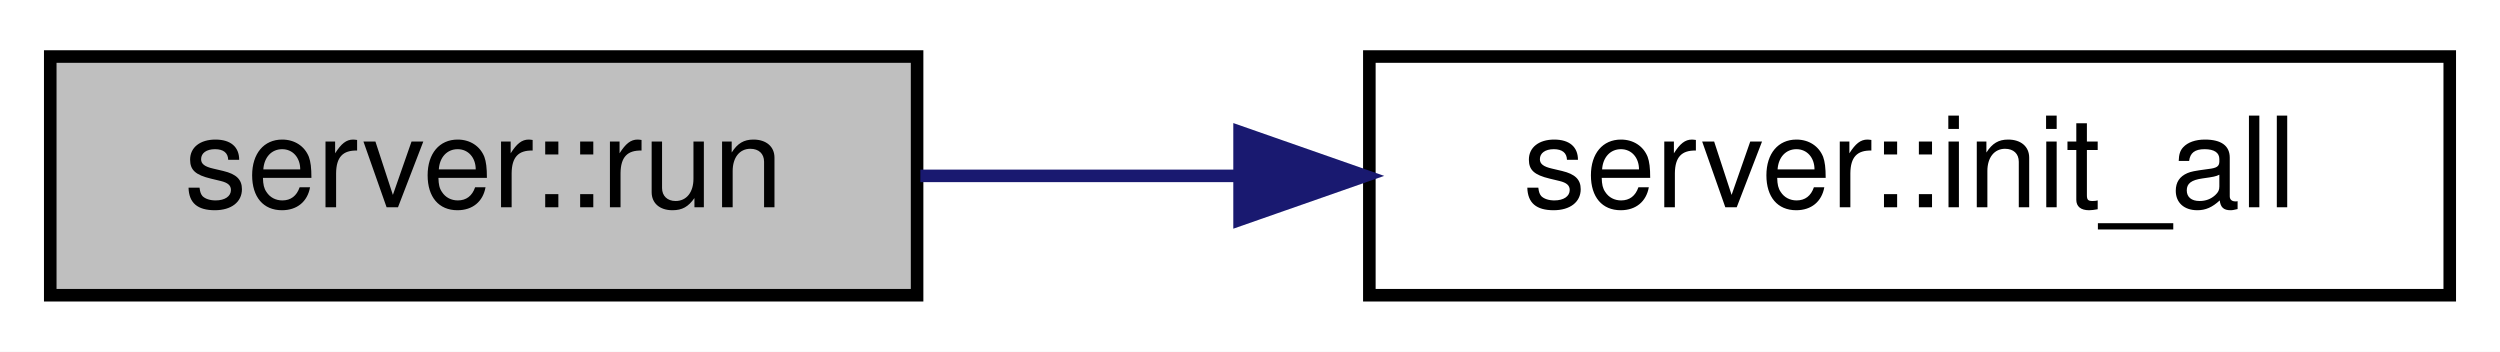
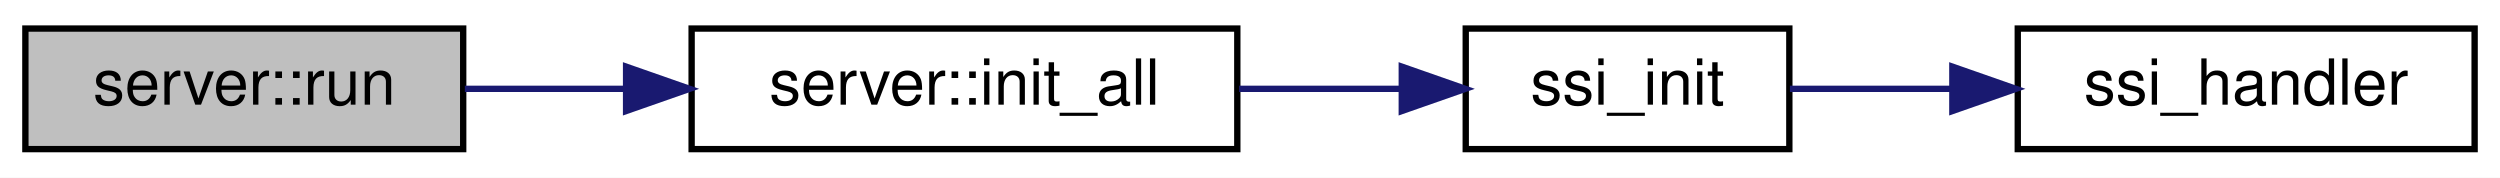
- <svg xmlns="http://www.w3.org/2000/svg" xmlns:xlink="http://www.w3.org/1999/xlink" width="199pt" height="28pt" viewBox="0.00 0.00 199.00 28.00">
+ <svg xmlns="http://www.w3.org/2000/svg" xmlns:xlink="http://www.w3.org/1999/xlink" width="394pt" height="28pt" viewBox="0.00 0.00 394.00 28.00">
  <g id="graph0" class="graph" transform="scale(1 1) rotate(0) translate(4 24)">
-     <polygon fill="white" stroke="transparent" points="-4,4 -4,-24 195,-24 195,4 -4,4" />
+     <polygon fill="white" stroke="transparent" points="-4,4 -4,-24 390,-24 390,4 -4,4" />
    <g id="node1" class="node">
      <g id="a_node1">
        <a xlink:title=" ">
          <polygon fill="#bfbfbf" stroke="black" points="0,-0.5 0,-19.5 69,-19.5 69,-0.5 0,-0.5" />
          <text text-anchor="middle" x="34.5" y="-7.5" font-family="Helvetica,sans-Serif" font-size="10.00">server::run</text>
        </a>
      </g>
    </g>
    <g id="node2" class="node">
      <g id="a_node2">
        <a xlink:href="namespaceserver.html#ad541d1c9a5343ca647c393636ca0f327" target="_top" xlink:title=" ">
          <polygon fill="white" stroke="black" points="105,-0.5 105,-19.5 191,-19.5 191,-0.5 105,-0.5" />
          <text text-anchor="middle" x="148" y="-7.5" font-family="Helvetica,sans-Serif" font-size="10.00">server::init_all</text>
        </a>
      </g>
    </g>
    <g id="edge1" class="edge">
      <path fill="none" stroke="midnightblue" d="M69.26,-10C77.27,-10 86.01,-10 94.64,-10" />
      <polygon fill="midnightblue" stroke="midnightblue" points="94.67,-13.5 104.67,-10 94.67,-6.5 94.67,-13.5" />
    </g>
+     <g id="node3" class="node">
+       <g id="a_node3">
+         <a xlink:href="ssi_8cpp.html#ab07d85d6a87e78cccd7b39b699a67a29" target="_top" xlink:title=" ">
+           <polygon fill="white" stroke="black" points="227,-0.5 227,-19.5 278,-19.5 278,-0.5 227,-0.5" />
+           <text text-anchor="middle" x="252.5" y="-7.5" font-family="Helvetica,sans-Serif" font-size="10.00">ssi_init</text>
+         </a>
+       </g>
+     </g>
+     <g id="edge2" class="edge">
+       <path fill="none" stroke="midnightblue" d="M191.28,-10C199.81,-10 208.69,-10 216.91,-10" />
+       <polygon fill="midnightblue" stroke="midnightblue" points="216.92,-13.5 226.92,-10 216.92,-6.5 216.92,-13.5" />
+     </g>
+     <g id="node4" class="node">
+       <g id="a_node4">
+         <a xlink:href="ssi_8cpp.html#ad9477666f554e11fbb9ad11f7e9fbd95" target="_top" xlink:title=" ">
+           <polygon fill="white" stroke="black" points="314,-0.5 314,-19.5 386,-19.5 386,-0.5 314,-0.5" />
+           <text text-anchor="middle" x="350" y="-7.5" font-family="Helvetica,sans-Serif" font-size="10.00">ssi_handler</text>
+         </a>
+       </g>
+     </g>
+     <g id="edge3" class="edge">
+       <path fill="none" stroke="midnightblue" d="M278.09,-10C285.88,-10 294.75,-10 303.52,-10" />
+       <polygon fill="midnightblue" stroke="midnightblue" points="303.69,-13.5 313.69,-10 303.69,-6.5 303.69,-13.5" />
+     </g>
  </g>
</svg>
